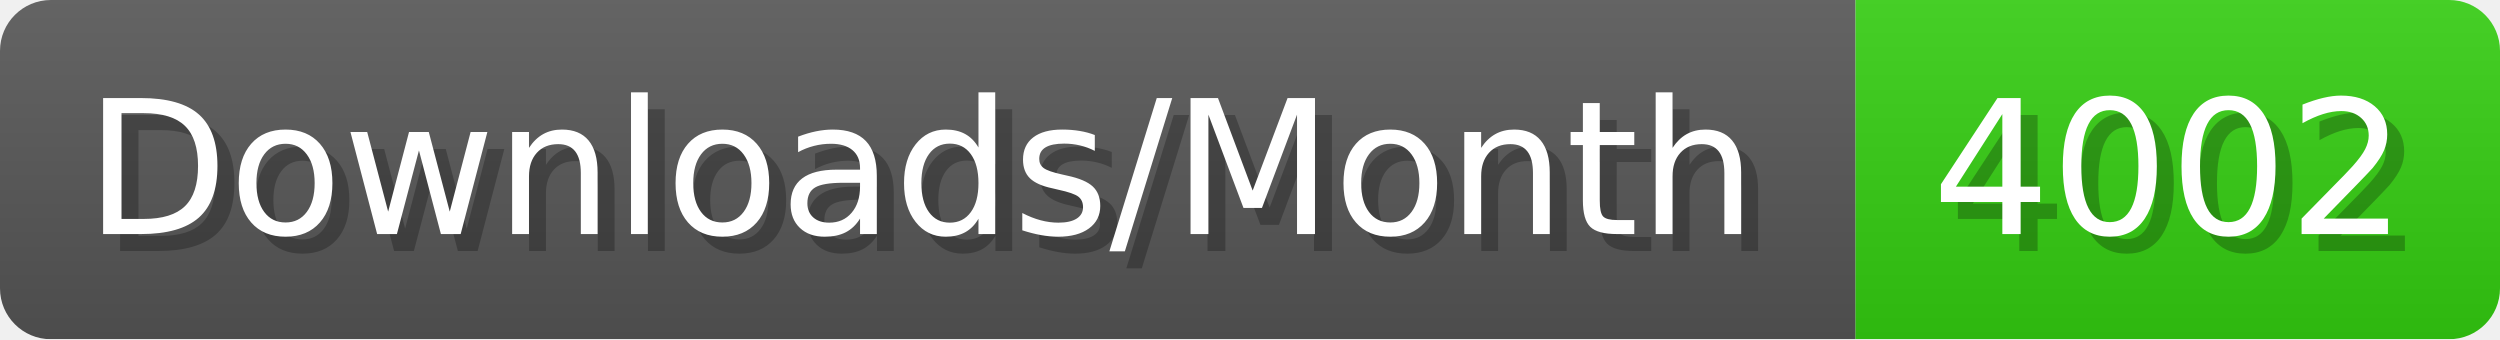
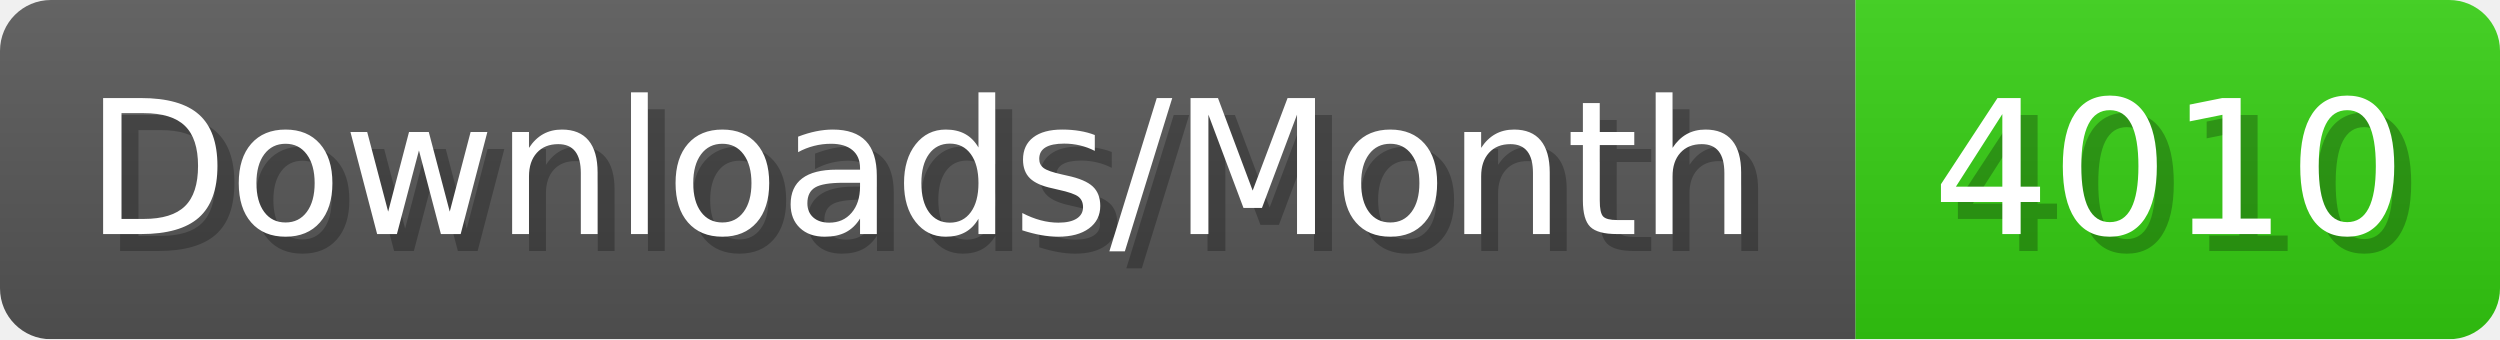
- <svg xmlns="http://www.w3.org/2000/svg" width="147.4" height="20" viewBox="0 0 1474 200" role="img" aria-label="Downloads/Month: 4002">
+ <svg xmlns="http://www.w3.org/2000/svg" width="147.4" height="20" viewBox="0 0 1474 200" role="img" aria-label="Downloads/Month: 4010">
  <linearGradient id="YlXUI" x2="0" y2="100%">
    <stop offset="0" stop-opacity=".1" stop-color="#EEE" />
    <stop offset="1" stop-opacity=".1" />
  </linearGradient>
  <mask id="JHhop">
    <rect width="1474" height="200" rx="30" fill="#FFF" />
  </mask>
  <g mask="url(#JHhop)">
    <rect width="1094" height="200" fill="#555" />
    <rect width="380" height="200" fill="#3C1" x="1094" />
    <rect width="1474" height="200" fill="url(#YlXUI)" />
  </g>
  <g aria-hidden="true" fill="#fff" text-anchor="start" font-family="Verdana,DejaVu Sans,sans-serif" font-size="110">
    <text x="60" y="148" textLength="994" fill="#000" opacity="0.25">Downloads/Month</text>
    <text x="50" y="138" textLength="994">Downloads/Month</text>
-     <text x="1149" y="148" textLength="280" fill="#000" opacity="0.25">4002</text>
-     <text x="1139" y="138" textLength="280">4002</text>
+     <text x="1149" y="148" textLength="280" fill="#000" opacity="0.25">4010</text>
+     <text x="1139" y="138" textLength="280">4010</text>
  </g>
</svg>
